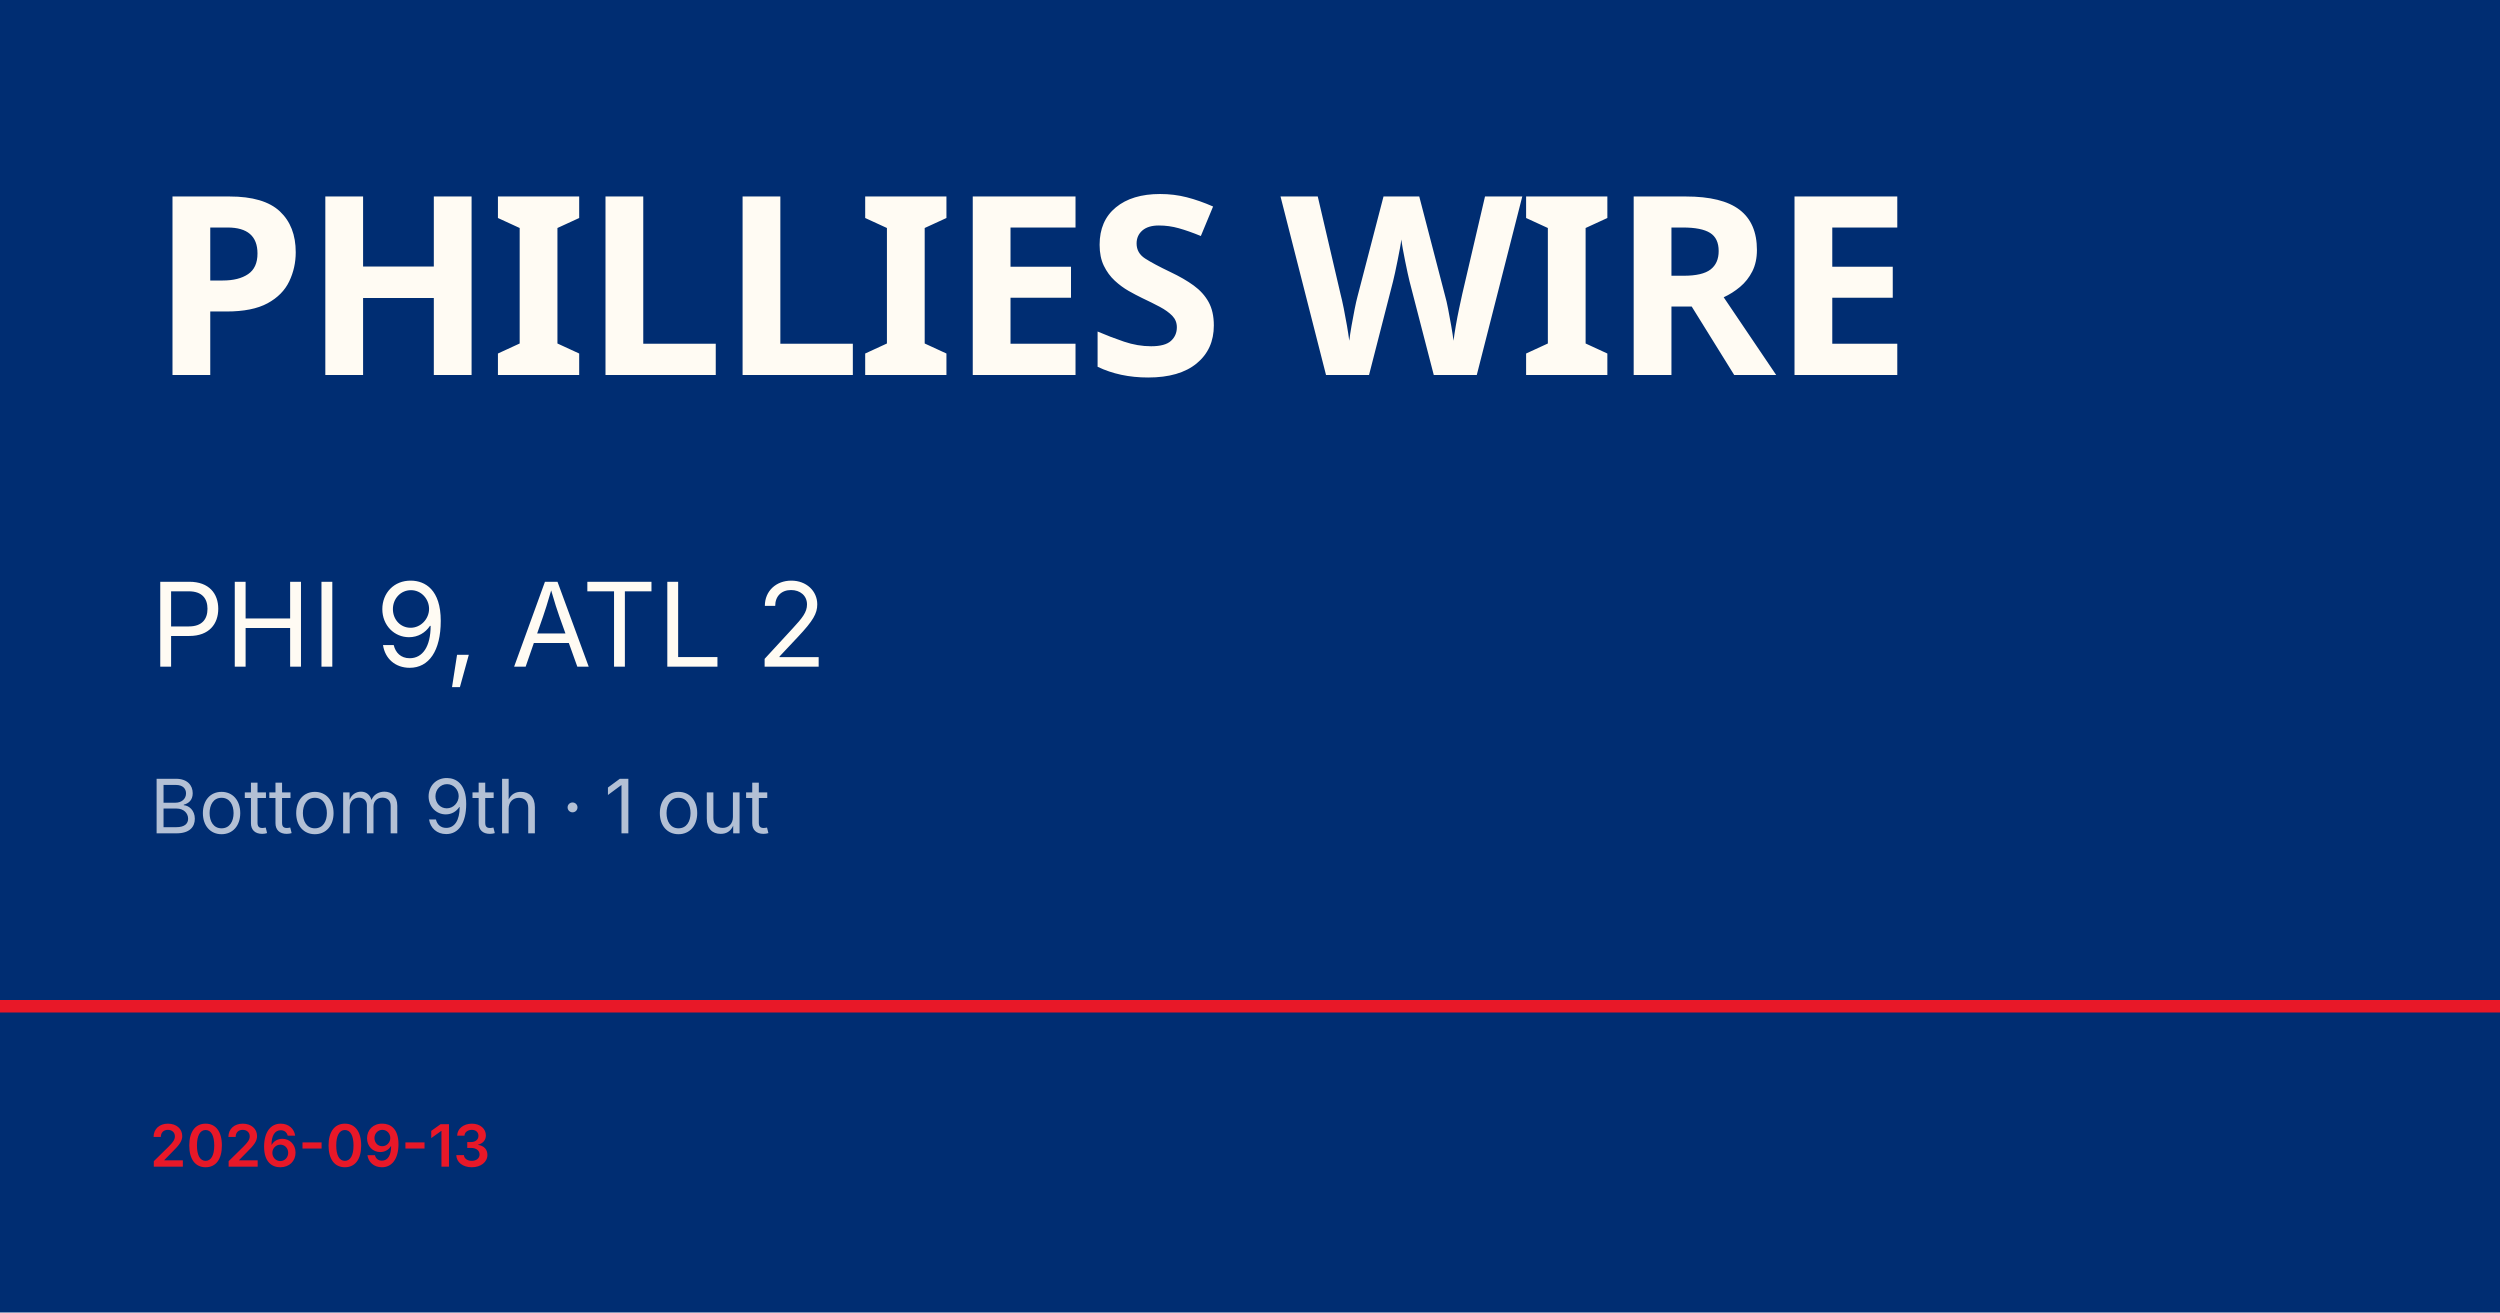
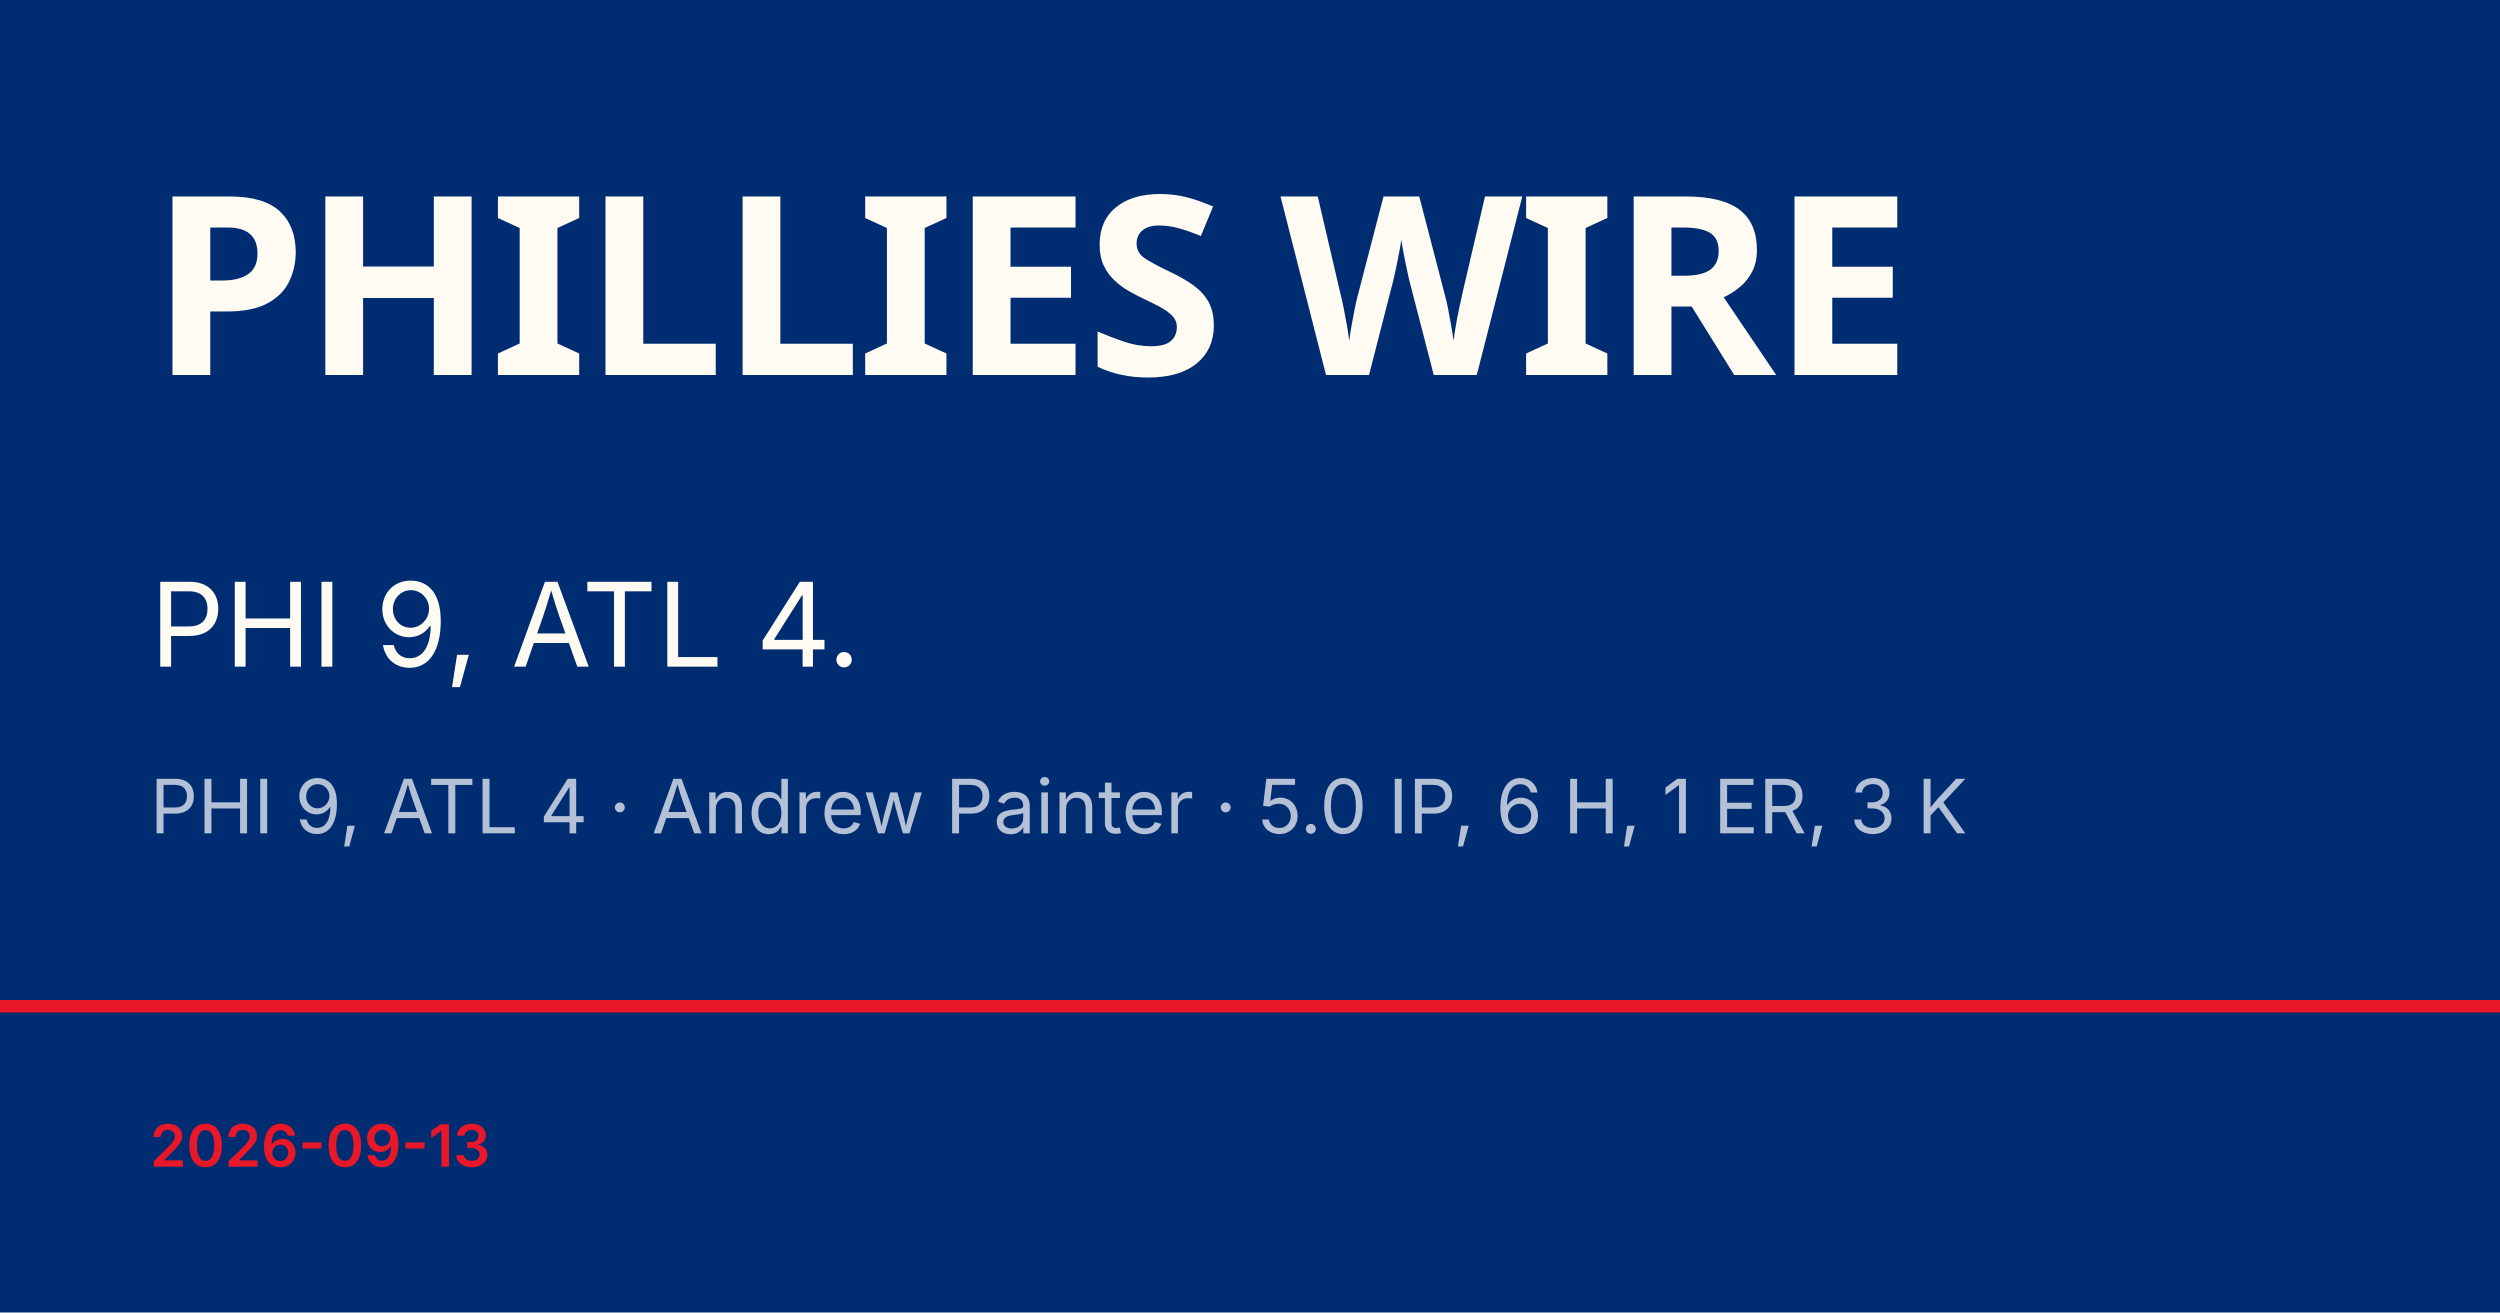
<svg xmlns="http://www.w3.org/2000/svg" viewBox="0 0 1200 630">
  <rect width="1200" height="630" fill="#002d72" />
  <rect y="480" width="1200" height="6" fill="#e81828" />
  <text x="72" y="180" font-family="Barlow Condensed, Impact, sans-serif" font-size="120" font-weight="900" fill="#fffbf3" letter-spacing="-2">PHILLIES WIRE</text>
-   <text x="72" y="320" font-family="Inter, Helvetica, sans-serif" font-size="56" fill="#fffbf3">PHI 9, ATL 2</text>
-   <text x="72" y="400" font-family="Inter, Helvetica, sans-serif" font-size="36" fill="rgba(255,255,255,0.7)">Bottom 9th · 1 out</text>
+   <text x="72" y="320" font-family="Inter, Helvetica, sans-serif" font-size="56" fill="#fffbf3">PHI 9, ATL 4.</text>
+   <text x="72" y="400" font-family="Inter, Helvetica, sans-serif" font-size="36" fill="rgba(255,255,255,0.7)">PHI 9, ATL 4 · Andrew Painter · 5.0 IP, 6 H, 1 ER, 3 K</text>
  <text x="72" y="560" font-family="Inter, Helvetica, sans-serif" font-size="28" fill="#e81828" font-weight="600">2026-09-13</text>
</svg>
